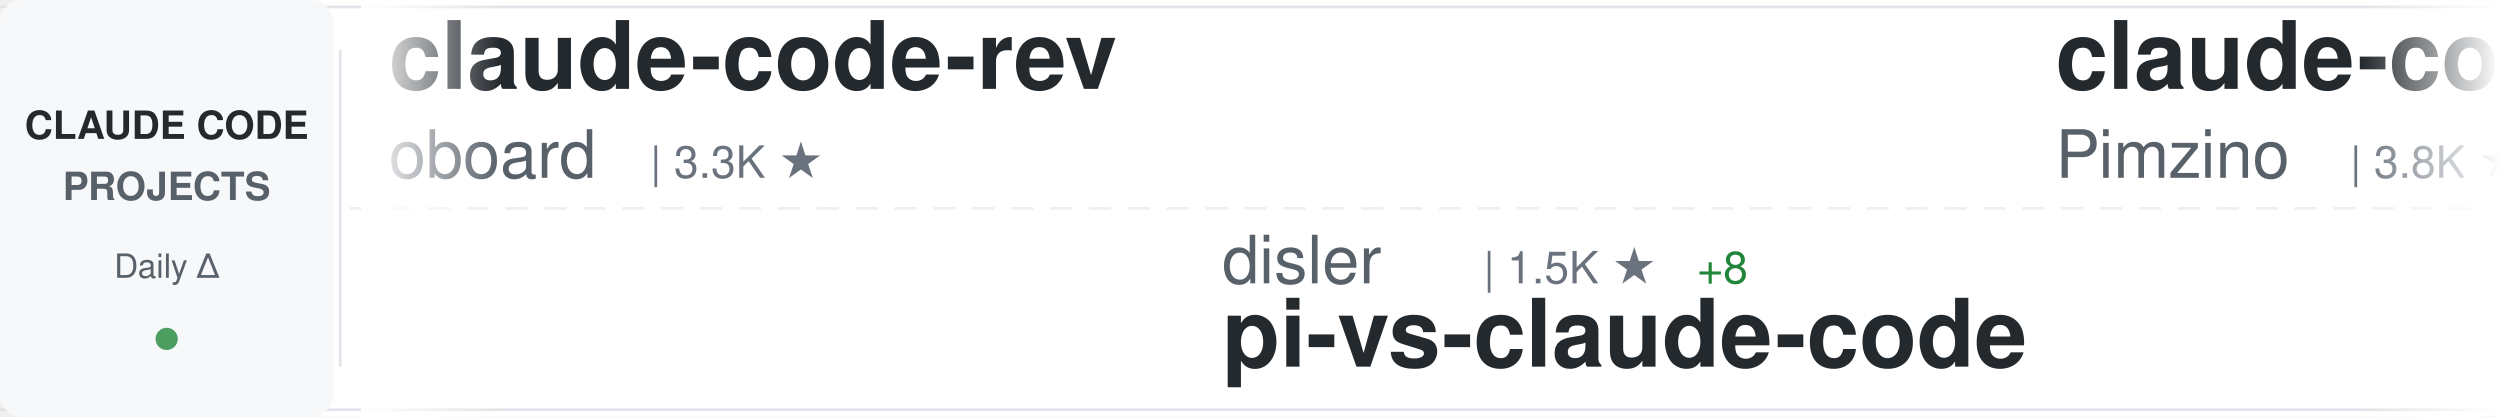
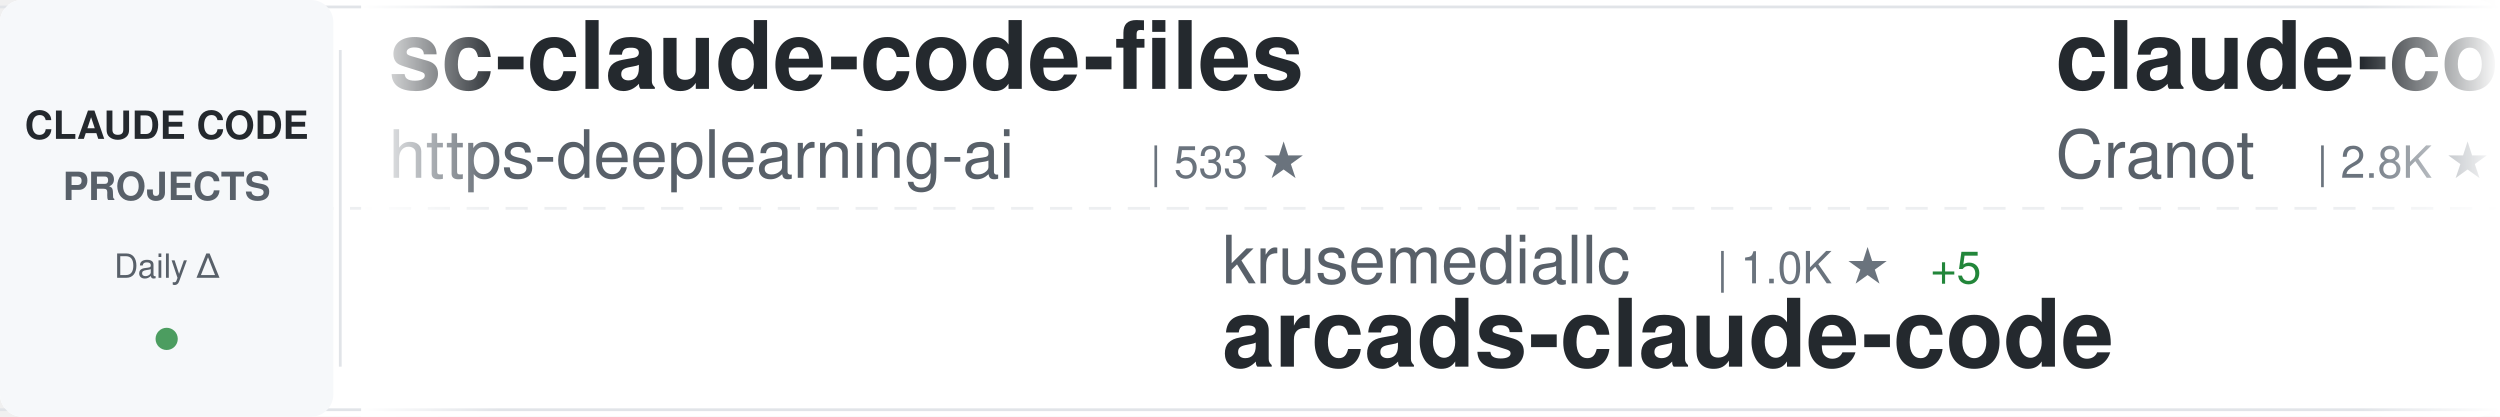
<svg xmlns="http://www.w3.org/2000/svg" width="900" height="150">
  <defs>
    <linearGradient id="awesomeLeftFade" x1="0%" y1="0%" x2="100%" y2="0%">
      <stop offset="0%" style="stop-color:#ffffff;stop-opacity:1" />
      <stop offset="100%" style="stop-color:#ffffff;stop-opacity:0" />
    </linearGradient>
    <linearGradient id="awesomeRightFade" x1="0%" y1="0%" x2="100%" y2="0%">
      <stop offset="0%" style="stop-color:#ffffff;stop-opacity:0" />
      <stop offset="100%" style="stop-color:#ffffff;stop-opacity:1" />
    </linearGradient>
  </defs>
  <rect width="900" height="150" fill="#ffffff" rx="8" />
  <rect x="0" y="2" width="900" height="1" fill="#e1e4e8" />
  <rect x="0" y="147" width="900" height="1" fill="#e1e4e8" />
  <line x1="0" y1="75" x2="900" y2="75" stroke="#e1e4e8" stroke-width="1" stroke-dasharray="8 6" opacity="0.6" />
  <rect x="0" y="0" width="120" height="150" fill="#f6f8fa" rx="8" />
  <text x="60" y="50" font-family="-apple-system, BlinkMacSystemFont, 'Segoe UI', Helvetica, Arial, sans-serif" font-size="14" font-weight="600" fill="#24292e" text-anchor="middle">CLAUDE CODE</text>
  <text x="60" y="72" font-family="-apple-system, BlinkMacSystemFont, 'Segoe UI', Helvetica, Arial, sans-serif" font-size="14" font-weight="600" fill="#586069" text-anchor="middle">PROJECTS</text>
  <text x="60" y="100" font-family="-apple-system, BlinkMacSystemFont, 'Segoe UI', Helvetica, Arial, sans-serif" font-size="12" font-weight="500" fill="#586069" text-anchor="middle">Daily Δ</text>
  <circle cx="60" cy="122" r="4" fill="#22863a" opacity="0.8" />
  <rect x="122" y="18" width="1" height="114" fill="#e1e4e8" />
  <clipPath id="awesomeTickerClip">
    <rect x="130" y="0" width="770" height="150" />
  </clipPath>
  <g clip-path="url(#awesomeTickerClip)">
    <g id="awesomeTickerItems">
      <animateTransform attributeName="transform" attributeType="XML" type="translate" from="0 0" to="-3000 0" dur="54s" repeatCount="indefinite" />
      <g transform="translate(0, 0)">
-         <text x="140" y="32" font-family="-apple-system, BlinkMacSystemFont, 'Segoe UI', Helvetica, Arial, sans-serif" font-size="34" font-weight="600" fill="#24292e">claude-code-rev</text>
-         <text x="140" y="64" font-family="-apple-system, BlinkMacSystemFont, 'Segoe UI', Helvetica, Arial, sans-serif" font-size="24" font-weight="400" fill="#586069">oboard</text>
-         <text x="234" y="64" font-family="-apple-system, BlinkMacSystemFont, 'Segoe UI', Helvetica, Arial, sans-serif" font-size="16" font-weight="500" fill="#6a737d">| 3.3K ★</text>
+         <text x="140" y="32" font-family="-apple-system, BlinkMacSystemFont, 'Segoe UI', Helvetica, Arial, sans-serif" font-size="34" font-weight="600" fill="#24292e">sc-claude-code-files</text>
+         <text x="140" y="64" font-family="-apple-system, BlinkMacSystemFont, 'Segoe UI', Helvetica, Arial, sans-serif" font-size="24" font-weight="400" fill="#586069">https-deeplearning-ai</text>
+         <text x="414" y="64" font-family="-apple-system, BlinkMacSystemFont, 'Segoe UI', Helvetica, Arial, sans-serif" font-size="16" font-weight="500" fill="#6a737d">| 533 ★</text>
      </g>
      <g transform="translate(300, 0)">
-         <text x="140" y="102" font-family="-apple-system, BlinkMacSystemFont, 'Segoe UI', Helvetica, Arial, sans-serif" font-size="24" font-weight="400" fill="#586069">disler</text>
-         <text x="234" y="102" font-family="-apple-system, BlinkMacSystemFont, 'Segoe UI', Helvetica, Arial, sans-serif" font-size="16" font-weight="500" fill="#6a737d">| 1.5K ★</text>
-         <text x="311" y="102" font-family="-apple-system, BlinkMacSystemFont, 'Segoe UI', Helvetica, Arial, sans-serif" font-size="16" font-weight="500" fill="#22863a"> +8</text>
-         <text x="140" y="132" font-family="-apple-system, BlinkMacSystemFont, 'Segoe UI', Helvetica, Arial, sans-serif" font-size="34" font-weight="600" fill="#24292e">pi-vs-claude-code</text>
+         <text x="140" y="102" font-family="-apple-system, BlinkMacSystemFont, 'Segoe UI', Helvetica, Arial, sans-serif" font-size="24" font-weight="400" fill="#586069">krusemediallc</text>
+         <text x="318" y="102" font-family="-apple-system, BlinkMacSystemFont, 'Segoe UI', Helvetica, Arial, sans-serif" font-size="16" font-weight="500" fill="#6a737d">| 1.0K ★</text>
+         <text x="395" y="102" font-family="-apple-system, BlinkMacSystemFont, 'Segoe UI', Helvetica, Arial, sans-serif" font-size="16" font-weight="500" fill="#22863a"> +5</text>
+         <text x="140" y="132" font-family="-apple-system, BlinkMacSystemFont, 'Segoe UI', Helvetica, Arial, sans-serif" font-size="34" font-weight="600" fill="#24292e">arcads-claude-code</text>
      </g>
      <g transform="translate(600, 0)">
-         <text x="140" y="32" font-family="-apple-system, BlinkMacSystemFont, 'Segoe UI', Helvetica, Arial, sans-serif" font-size="34" font-weight="600" fill="#24292e">claude-code-spec-workflo...</text>
-         <text x="140" y="64" font-family="-apple-system, BlinkMacSystemFont, 'Segoe UI', Helvetica, Arial, sans-serif" font-size="24" font-weight="400" fill="#586069">Pimzino</text>
-         <text x="246" y="64" font-family="-apple-system, BlinkMacSystemFont, 'Segoe UI', Helvetica, Arial, sans-serif" font-size="16" font-weight="500" fill="#6a737d">| 3.8K ★</text>
-         <text x="323" y="64" font-family="-apple-system, BlinkMacSystemFont, 'Segoe UI', Helvetica, Arial, sans-serif" font-size="16" font-weight="500" fill="#22863a"> +1</text>
+         <text x="140" y="32" font-family="-apple-system, BlinkMacSystemFont, 'Segoe UI', Helvetica, Arial, sans-serif" font-size="34" font-weight="600" fill="#24292e">claude-code-guide</text>
+         <text x="140" y="64" font-family="-apple-system, BlinkMacSystemFont, 'Segoe UI', Helvetica, Arial, sans-serif" font-size="24" font-weight="400" fill="#586069">Cranot</text>
+         <text x="234" y="64" font-family="-apple-system, BlinkMacSystemFont, 'Segoe UI', Helvetica, Arial, sans-serif" font-size="16" font-weight="500" fill="#6a737d">| 2.8K ★</text>
+         <text x="311" y="64" font-family="-apple-system, BlinkMacSystemFont, 'Segoe UI', Helvetica, Arial, sans-serif" font-size="16" font-weight="500" fill="#22863a"> +1</text>
      </g>
      <g transform="translate(900, 0)">
-         <text x="140" y="102" font-family="-apple-system, BlinkMacSystemFont, 'Segoe UI', Helvetica, Arial, sans-serif" font-size="24" font-weight="400" fill="#586069">AICoderTudou</text>
-         <text x="306" y="102" font-family="-apple-system, BlinkMacSystemFont, 'Segoe UI', Helvetica, Arial, sans-serif" font-size="16" font-weight="500" fill="#6a737d">| 498 ★</text>
-         <text x="140" y="132" font-family="-apple-system, BlinkMacSystemFont, 'Segoe UI', Helvetica, Arial, sans-serif" font-size="34" font-weight="600" fill="#24292e">claude-code-tudou</text>
+         <text x="140" y="102" font-family="-apple-system, BlinkMacSystemFont, 'Segoe UI', Helvetica, Arial, sans-serif" font-size="24" font-weight="400" fill="#586069">T-Lab-CUHKSZ</text>
+         <text x="306" y="102" font-family="-apple-system, BlinkMacSystemFont, 'Segoe UI', Helvetica, Arial, sans-serif" font-size="16" font-weight="500" fill="#6a737d">| 325 ★</text>
+         <text x="140" y="132" font-family="-apple-system, BlinkMacSystemFont, 'Segoe UI', Helvetica, Arial, sans-serif" font-size="34" font-weight="600" fill="#24292e">claude-code</text>
      </g>
      <g transform="translate(1200, 0)">
-         <text x="140" y="32" font-family="-apple-system, BlinkMacSystemFont, 'Segoe UI', Helvetica, Arial, sans-serif" font-size="34" font-weight="600" fill="#24292e">claude-code-transcripts</text>
-         <text x="140" y="64" font-family="-apple-system, BlinkMacSystemFont, 'Segoe UI', Helvetica, Arial, sans-serif" font-size="24" font-weight="400" fill="#586069">simonw</text>
-         <text x="234" y="64" font-family="-apple-system, BlinkMacSystemFont, 'Segoe UI', Helvetica, Arial, sans-serif" font-size="16" font-weight="500" fill="#6a737d">| 1.6K ★</text>
-         <text x="311" y="64" font-family="-apple-system, BlinkMacSystemFont, 'Segoe UI', Helvetica, Arial, sans-serif" font-size="16" font-weight="500" fill="#22863a"> +2</text>
+         <text x="140" y="32" font-family="-apple-system, BlinkMacSystemFont, 'Segoe UI', Helvetica, Arial, sans-serif" font-size="34" font-weight="600" fill="#24292e">claude-code-source-build</text>
+         <text x="140" y="64" font-family="-apple-system, BlinkMacSystemFont, 'Segoe UI', Helvetica, Arial, sans-serif" font-size="24" font-weight="400" fill="#586069">andrew-kramer-inno</text>
+         <text x="378" y="64" font-family="-apple-system, BlinkMacSystemFont, 'Segoe UI', Helvetica, Arial, sans-serif" font-size="16" font-weight="500" fill="#6a737d">| 595 ★</text>
+         <text x="446" y="64" font-family="-apple-system, BlinkMacSystemFont, 'Segoe UI', Helvetica, Arial, sans-serif" font-size="16" font-weight="500" fill="#22863a"> +1</text>
      </g>
      <g transform="translate(1500, 0)">
-         <text x="140" y="102" font-family="-apple-system, BlinkMacSystemFont, 'Segoe UI', Helvetica, Arial, sans-serif" font-size="24" font-weight="400" fill="#586069">Maciek-roboblog</text>
-         <text x="342" y="102" font-family="-apple-system, BlinkMacSystemFont, 'Segoe UI', Helvetica, Arial, sans-serif" font-size="16" font-weight="500" fill="#6a737d">| 8.4K ★</text>
-         <text x="419" y="102" font-family="-apple-system, BlinkMacSystemFont, 'Segoe UI', Helvetica, Arial, sans-serif" font-size="16" font-weight="500" fill="#22863a"> +6</text>
-         <text x="140" y="132" font-family="-apple-system, BlinkMacSystemFont, 'Segoe UI', Helvetica, Arial, sans-serif" font-size="34" font-weight="600" fill="#24292e">Claude-Code-Usage-Monito...</text>
+         <text x="140" y="102" font-family="-apple-system, BlinkMacSystemFont, 'Segoe UI', Helvetica, Arial, sans-serif" font-size="24" font-weight="400" fill="#586069">darcyegb</text>
+         <text x="258" y="102" font-family="-apple-system, BlinkMacSystemFont, 'Segoe UI', Helvetica, Arial, sans-serif" font-size="16" font-weight="500" fill="#6a737d">| 747 ★</text>
+         <text x="140" y="132" font-family="-apple-system, BlinkMacSystemFont, 'Segoe UI', Helvetica, Arial, sans-serif" font-size="34" font-weight="600" fill="#24292e">ClaudeCodeAgents</text>
      </g>
      <g transform="translate(1800, 0)">
-         <text x="140" y="32" font-family="-apple-system, BlinkMacSystemFont, 'Segoe UI', Helvetica, Arial, sans-serif" font-size="34" font-weight="600" fill="#24292e">learn-claude-code</text>
-         <text x="140" y="64" font-family="-apple-system, BlinkMacSystemFont, 'Segoe UI', Helvetica, Arial, sans-serif" font-size="24" font-weight="400" fill="#586069">shareAI-lab</text>
-         <text x="294" y="64" font-family="-apple-system, BlinkMacSystemFont, 'Segoe UI', Helvetica, Arial, sans-serif" font-size="16" font-weight="500" fill="#6a737d">| 71.0K ★</text>
-         <text x="380" y="64" font-family="-apple-system, BlinkMacSystemFont, 'Segoe UI', Helvetica, Arial, sans-serif" font-size="16" font-weight="500" fill="#22863a"> +117</text>
+         <text x="140" y="32" font-family="-apple-system, BlinkMacSystemFont, 'Segoe UI', Helvetica, Arial, sans-serif" font-size="34" font-weight="600" fill="#24292e">edmunds-claude-code</text>
+         <text x="140" y="64" font-family="-apple-system, BlinkMacSystemFont, 'Segoe UI', Helvetica, Arial, sans-serif" font-size="24" font-weight="400" fill="#586069">edmund-io</text>
+         <text x="270" y="64" font-family="-apple-system, BlinkMacSystemFont, 'Segoe UI', Helvetica, Arial, sans-serif" font-size="16" font-weight="500" fill="#6a737d">| 1.5K ★</text>
+         <text x="347" y="64" font-family="-apple-system, BlinkMacSystemFont, 'Segoe UI', Helvetica, Arial, sans-serif" font-size="16" font-weight="500" fill="#22863a"> +1</text>
      </g>
      <g transform="translate(2100, 0)">
-         <text x="140" y="102" font-family="-apple-system, BlinkMacSystemFont, 'Segoe UI', Helvetica, Arial, sans-serif" font-size="24" font-weight="400" fill="#586069">hangsman</text>
-         <text x="258" y="102" font-family="-apple-system, BlinkMacSystemFont, 'Segoe UI', Helvetica, Arial, sans-serif" font-size="16" font-weight="500" fill="#6a737d">| 787 ★</text>
-         <text x="140" y="132" font-family="-apple-system, BlinkMacSystemFont, 'Segoe UI', Helvetica, Arial, sans-serif" font-size="34" font-weight="600" fill="#24292e">claude-code-source</text>
+         <text x="140" y="102" font-family="-apple-system, BlinkMacSystemFont, 'Segoe UI', Helvetica, Arial, sans-serif" font-size="24" font-weight="400" fill="#586069">huangserva</text>
+         <text x="282" y="102" font-family="-apple-system, BlinkMacSystemFont, 'Segoe UI', Helvetica, Arial, sans-serif" font-size="16" font-weight="500" fill="#6a737d">| 619 ★</text>
+         <text x="350" y="102" font-family="-apple-system, BlinkMacSystemFont, 'Segoe UI', Helvetica, Arial, sans-serif" font-size="16" font-weight="500" fill="#22863a"> +1</text>
+         <text x="140" y="132" font-family="-apple-system, BlinkMacSystemFont, 'Segoe UI', Helvetica, Arial, sans-serif" font-size="34" font-weight="600" fill="#24292e">claude-code-cli</text>
      </g>
      <g transform="translate(2400, 0)">
-         <text x="140" y="32" font-family="-apple-system, BlinkMacSystemFont, 'Segoe UI', Helvetica, Arial, sans-serif" font-size="34" font-weight="600" fill="#24292e">claude-code</text>
-         <text x="140" y="64" font-family="-apple-system, BlinkMacSystemFont, 'Segoe UI', Helvetica, Arial, sans-serif" font-size="24" font-weight="400" fill="#586069">codeaashu</text>
-         <text x="270" y="64" font-family="-apple-system, BlinkMacSystemFont, 'Segoe UI', Helvetica, Arial, sans-serif" font-size="16" font-weight="500" fill="#6a737d">| 3.1K ★</text>
-         <text x="347" y="64" font-family="-apple-system, BlinkMacSystemFont, 'Segoe UI', Helvetica, Arial, sans-serif" font-size="16" font-weight="500" fill="#22863a"> +8</text>
+         <text x="140" y="32" font-family="-apple-system, BlinkMacSystemFont, 'Segoe UI', Helvetica, Arial, sans-serif" font-size="34" font-weight="600" fill="#24292e">claude-code-source-code</text>
+         <text x="140" y="64" font-family="-apple-system, BlinkMacSystemFont, 'Segoe UI', Helvetica, Arial, sans-serif" font-size="24" font-weight="400" fill="#586069">777genius</text>
+         <text x="270" y="64" font-family="-apple-system, BlinkMacSystemFont, 'Segoe UI', Helvetica, Arial, sans-serif" font-size="16" font-weight="500" fill="#6a737d">| 919 ★</text>
+         <text x="338" y="64" font-family="-apple-system, BlinkMacSystemFont, 'Segoe UI', Helvetica, Arial, sans-serif" font-size="16" font-weight="500" fill="#22863a"> +1</text>
      </g>
      <g transform="translate(2700, 0)">
-         <text x="140" y="102" font-family="-apple-system, BlinkMacSystemFont, 'Segoe UI', Helvetica, Arial, sans-serif" font-size="24" font-weight="400" fill="#586069">Cranot</text>
-         <text x="234" y="102" font-family="-apple-system, BlinkMacSystemFont, 'Segoe UI', Helvetica, Arial, sans-serif" font-size="16" font-weight="500" fill="#6a737d">| 2.8K ★</text>
-         <text x="311" y="102" font-family="-apple-system, BlinkMacSystemFont, 'Segoe UI', Helvetica, Arial, sans-serif" font-size="16" font-weight="500" fill="#22863a"> +1</text>
-         <text x="140" y="132" font-family="-apple-system, BlinkMacSystemFont, 'Segoe UI', Helvetica, Arial, sans-serif" font-size="34" font-weight="600" fill="#24292e">claude-code-guide</text>
+         <text x="140" y="102" font-family="-apple-system, BlinkMacSystemFont, 'Segoe UI', Helvetica, Arial, sans-serif" font-size="24" font-weight="400" fill="#586069">liuup</text>
+         <text x="222" y="102" font-family="-apple-system, BlinkMacSystemFont, 'Segoe UI', Helvetica, Arial, sans-serif" font-size="16" font-weight="500" fill="#6a737d">| 3.5K ★</text>
+         <text x="299" y="102" font-family="-apple-system, BlinkMacSystemFont, 'Segoe UI', Helvetica, Arial, sans-serif" font-size="16" font-weight="500" fill="#22863a"> +8</text>
+         <text x="140" y="132" font-family="-apple-system, BlinkMacSystemFont, 'Segoe UI', Helvetica, Arial, sans-serif" font-size="34" font-weight="600" fill="#24292e">claude-code-analysis</text>
      </g>
      <g transform="translate(3000, 0)">
-         <text x="140" y="32" font-family="-apple-system, BlinkMacSystemFont, 'Segoe UI', Helvetica, Arial, sans-serif" font-size="34" font-weight="600" fill="#24292e">claude-code-rev</text>
-         <text x="140" y="64" font-family="-apple-system, BlinkMacSystemFont, 'Segoe UI', Helvetica, Arial, sans-serif" font-size="24" font-weight="400" fill="#586069">oboard</text>
-         <text x="234" y="64" font-family="-apple-system, BlinkMacSystemFont, 'Segoe UI', Helvetica, Arial, sans-serif" font-size="16" font-weight="500" fill="#6a737d">| 3.3K ★</text>
+         <text x="140" y="32" font-family="-apple-system, BlinkMacSystemFont, 'Segoe UI', Helvetica, Arial, sans-serif" font-size="34" font-weight="600" fill="#24292e">sc-claude-code-files</text>
+         <text x="140" y="64" font-family="-apple-system, BlinkMacSystemFont, 'Segoe UI', Helvetica, Arial, sans-serif" font-size="24" font-weight="400" fill="#586069">https-deeplearning-ai</text>
+         <text x="414" y="64" font-family="-apple-system, BlinkMacSystemFont, 'Segoe UI', Helvetica, Arial, sans-serif" font-size="16" font-weight="500" fill="#6a737d">| 533 ★</text>
      </g>
      <g transform="translate(3300, 0)">
-         <text x="140" y="102" font-family="-apple-system, BlinkMacSystemFont, 'Segoe UI', Helvetica, Arial, sans-serif" font-size="24" font-weight="400" fill="#586069">disler</text>
-         <text x="234" y="102" font-family="-apple-system, BlinkMacSystemFont, 'Segoe UI', Helvetica, Arial, sans-serif" font-size="16" font-weight="500" fill="#6a737d">| 1.5K ★</text>
-         <text x="311" y="102" font-family="-apple-system, BlinkMacSystemFont, 'Segoe UI', Helvetica, Arial, sans-serif" font-size="16" font-weight="500" fill="#22863a"> +8</text>
-         <text x="140" y="132" font-family="-apple-system, BlinkMacSystemFont, 'Segoe UI', Helvetica, Arial, sans-serif" font-size="34" font-weight="600" fill="#24292e">pi-vs-claude-code</text>
+         <text x="140" y="102" font-family="-apple-system, BlinkMacSystemFont, 'Segoe UI', Helvetica, Arial, sans-serif" font-size="24" font-weight="400" fill="#586069">krusemediallc</text>
+         <text x="318" y="102" font-family="-apple-system, BlinkMacSystemFont, 'Segoe UI', Helvetica, Arial, sans-serif" font-size="16" font-weight="500" fill="#6a737d">| 1.0K ★</text>
+         <text x="395" y="102" font-family="-apple-system, BlinkMacSystemFont, 'Segoe UI', Helvetica, Arial, sans-serif" font-size="16" font-weight="500" fill="#22863a"> +5</text>
+         <text x="140" y="132" font-family="-apple-system, BlinkMacSystemFont, 'Segoe UI', Helvetica, Arial, sans-serif" font-size="34" font-weight="600" fill="#24292e">arcads-claude-code</text>
      </g>
      <g transform="translate(3600, 0)">
-         <text x="140" y="32" font-family="-apple-system, BlinkMacSystemFont, 'Segoe UI', Helvetica, Arial, sans-serif" font-size="34" font-weight="600" fill="#24292e">claude-code-spec-workflo...</text>
-         <text x="140" y="64" font-family="-apple-system, BlinkMacSystemFont, 'Segoe UI', Helvetica, Arial, sans-serif" font-size="24" font-weight="400" fill="#586069">Pimzino</text>
-         <text x="246" y="64" font-family="-apple-system, BlinkMacSystemFont, 'Segoe UI', Helvetica, Arial, sans-serif" font-size="16" font-weight="500" fill="#6a737d">| 3.8K ★</text>
-         <text x="323" y="64" font-family="-apple-system, BlinkMacSystemFont, 'Segoe UI', Helvetica, Arial, sans-serif" font-size="16" font-weight="500" fill="#22863a"> +1</text>
+         <text x="140" y="32" font-family="-apple-system, BlinkMacSystemFont, 'Segoe UI', Helvetica, Arial, sans-serif" font-size="34" font-weight="600" fill="#24292e">claude-code-guide</text>
+         <text x="140" y="64" font-family="-apple-system, BlinkMacSystemFont, 'Segoe UI', Helvetica, Arial, sans-serif" font-size="24" font-weight="400" fill="#586069">Cranot</text>
+         <text x="234" y="64" font-family="-apple-system, BlinkMacSystemFont, 'Segoe UI', Helvetica, Arial, sans-serif" font-size="16" font-weight="500" fill="#6a737d">| 2.8K ★</text>
+         <text x="311" y="64" font-family="-apple-system, BlinkMacSystemFont, 'Segoe UI', Helvetica, Arial, sans-serif" font-size="16" font-weight="500" fill="#22863a"> +1</text>
      </g>
      <g transform="translate(3900, 0)">
-         <text x="140" y="102" font-family="-apple-system, BlinkMacSystemFont, 'Segoe UI', Helvetica, Arial, sans-serif" font-size="24" font-weight="400" fill="#586069">AICoderTudou</text>
-         <text x="306" y="102" font-family="-apple-system, BlinkMacSystemFont, 'Segoe UI', Helvetica, Arial, sans-serif" font-size="16" font-weight="500" fill="#6a737d">| 498 ★</text>
-         <text x="140" y="132" font-family="-apple-system, BlinkMacSystemFont, 'Segoe UI', Helvetica, Arial, sans-serif" font-size="34" font-weight="600" fill="#24292e">claude-code-tudou</text>
+         <text x="140" y="102" font-family="-apple-system, BlinkMacSystemFont, 'Segoe UI', Helvetica, Arial, sans-serif" font-size="24" font-weight="400" fill="#586069">T-Lab-CUHKSZ</text>
+         <text x="306" y="102" font-family="-apple-system, BlinkMacSystemFont, 'Segoe UI', Helvetica, Arial, sans-serif" font-size="16" font-weight="500" fill="#6a737d">| 325 ★</text>
+         <text x="140" y="132" font-family="-apple-system, BlinkMacSystemFont, 'Segoe UI', Helvetica, Arial, sans-serif" font-size="34" font-weight="600" fill="#24292e">claude-code</text>
      </g>
    </g>
  </g>
  <rect x="130" y="0" width="50" height="150" fill="url(#awesomeLeftFade)" />
  <rect x="850" y="0" width="50" height="150" fill="url(#awesomeRightFade)" />
</svg>
